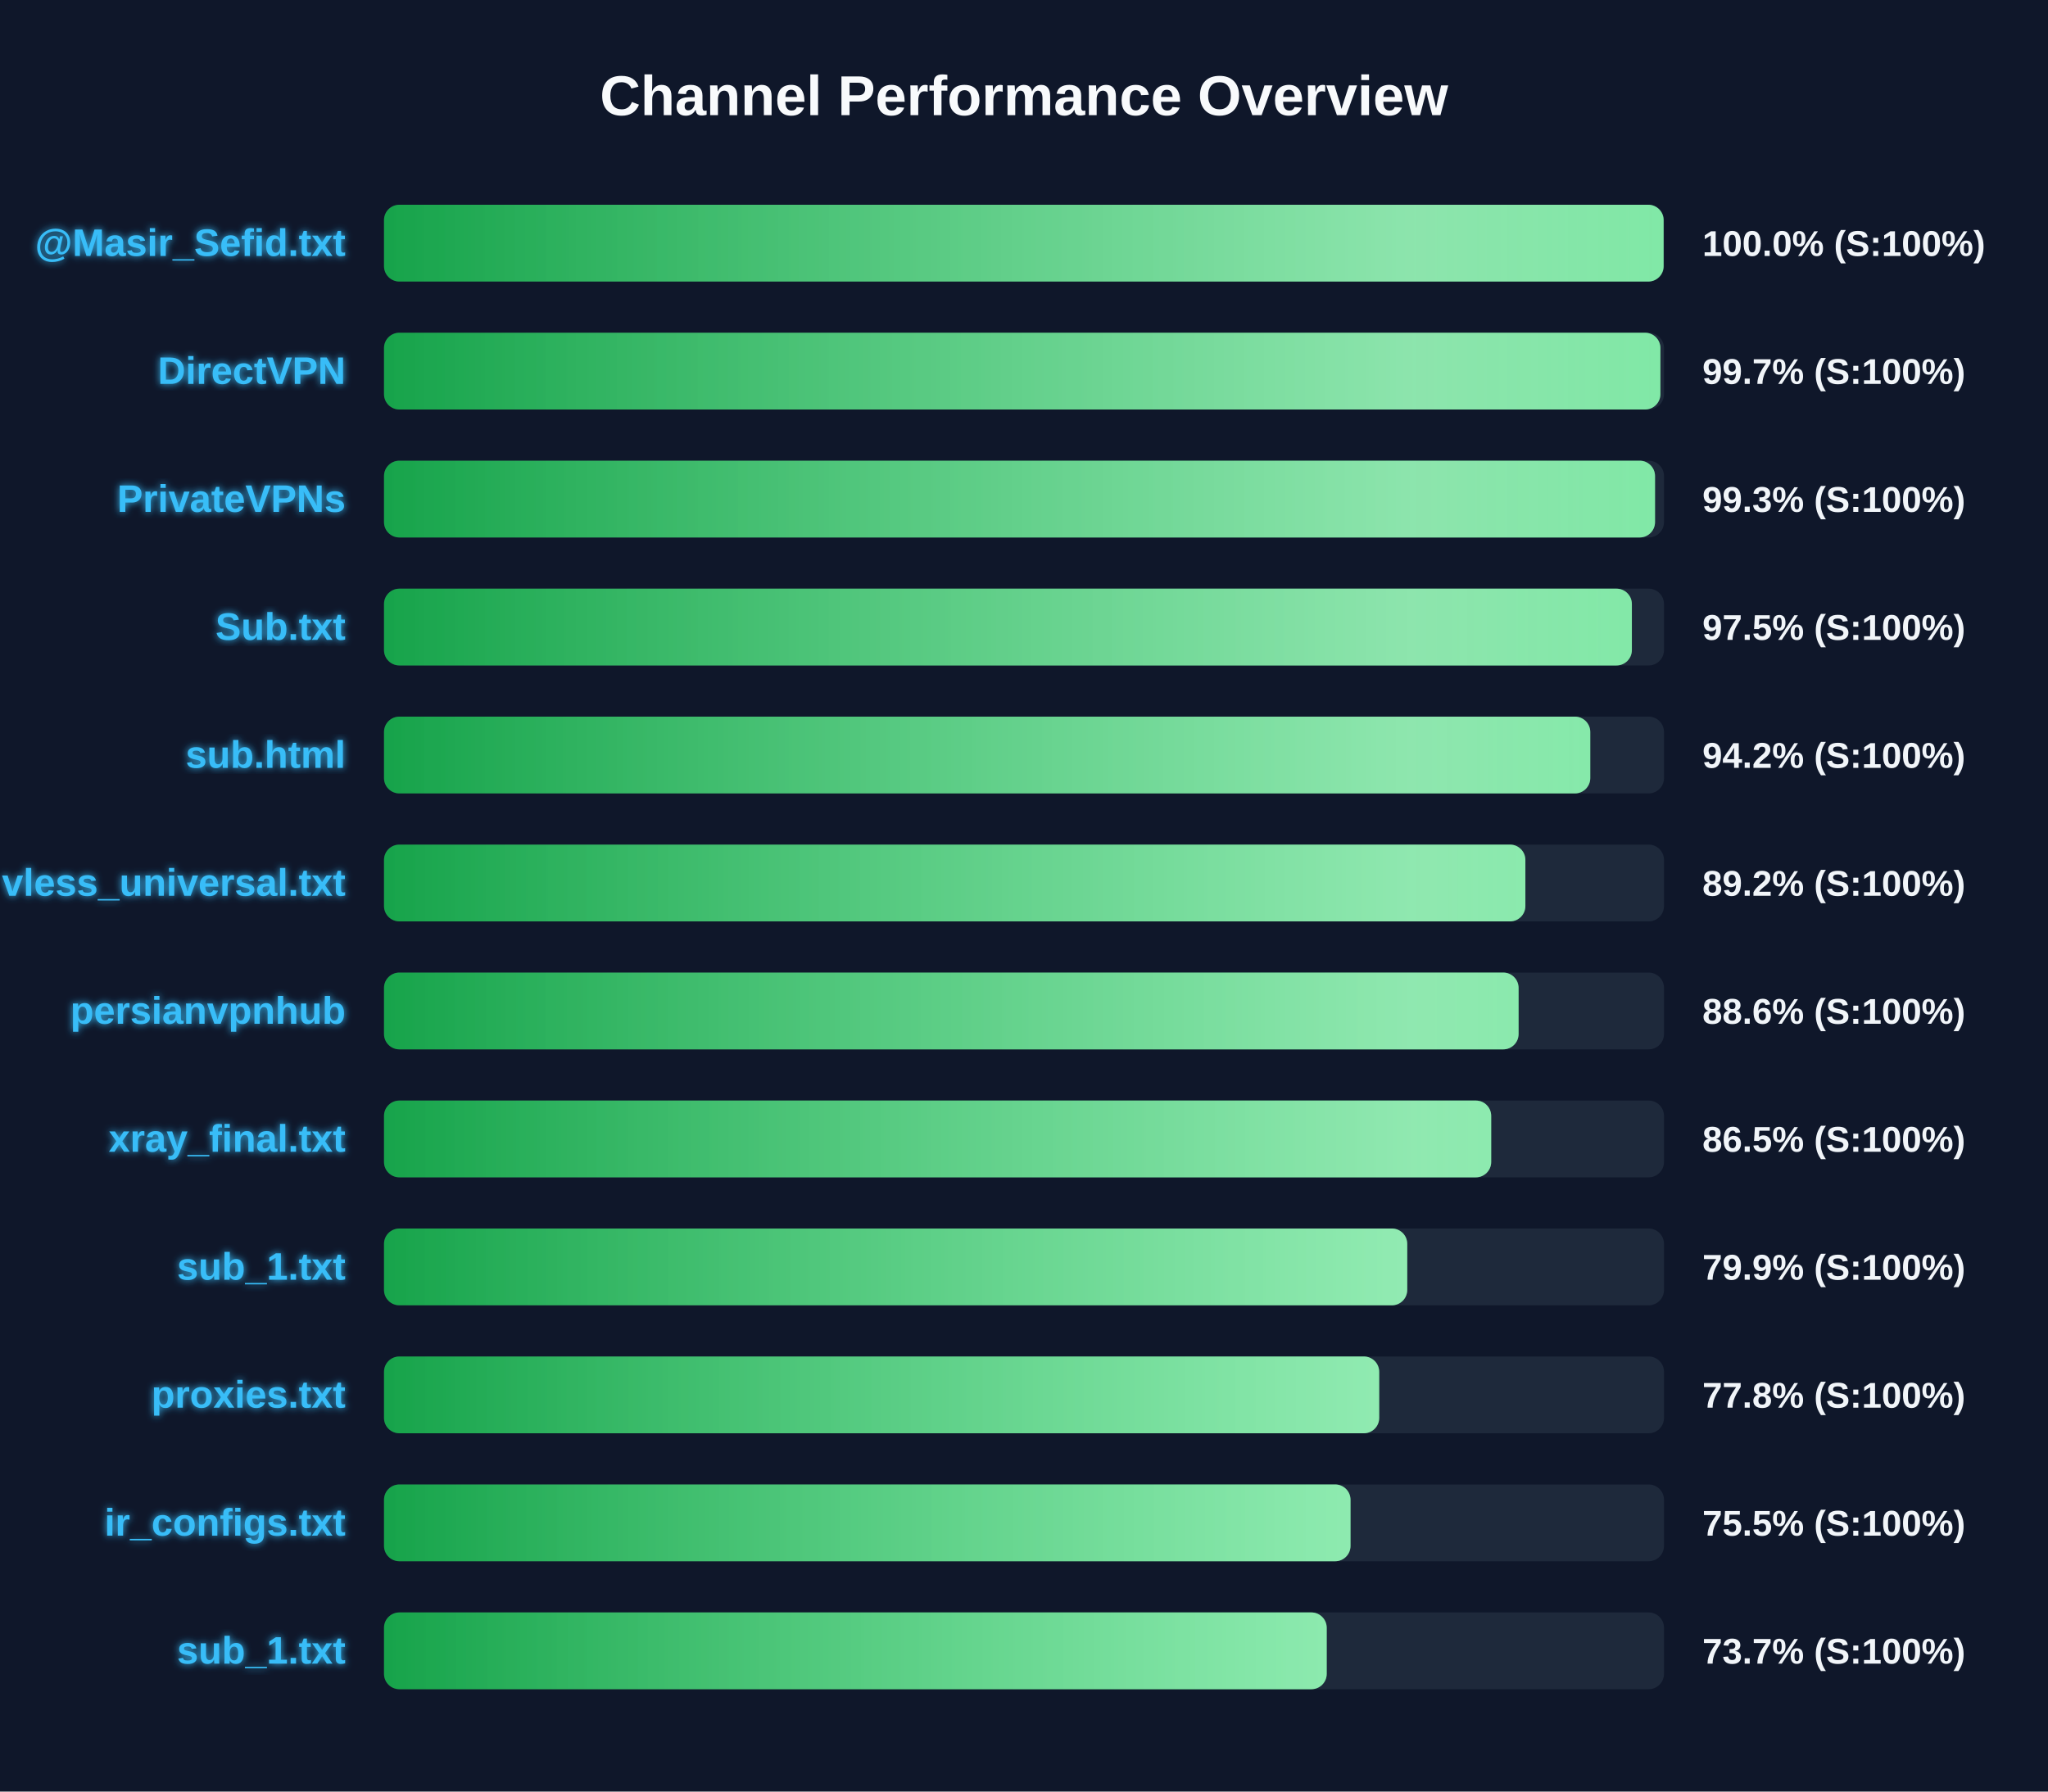
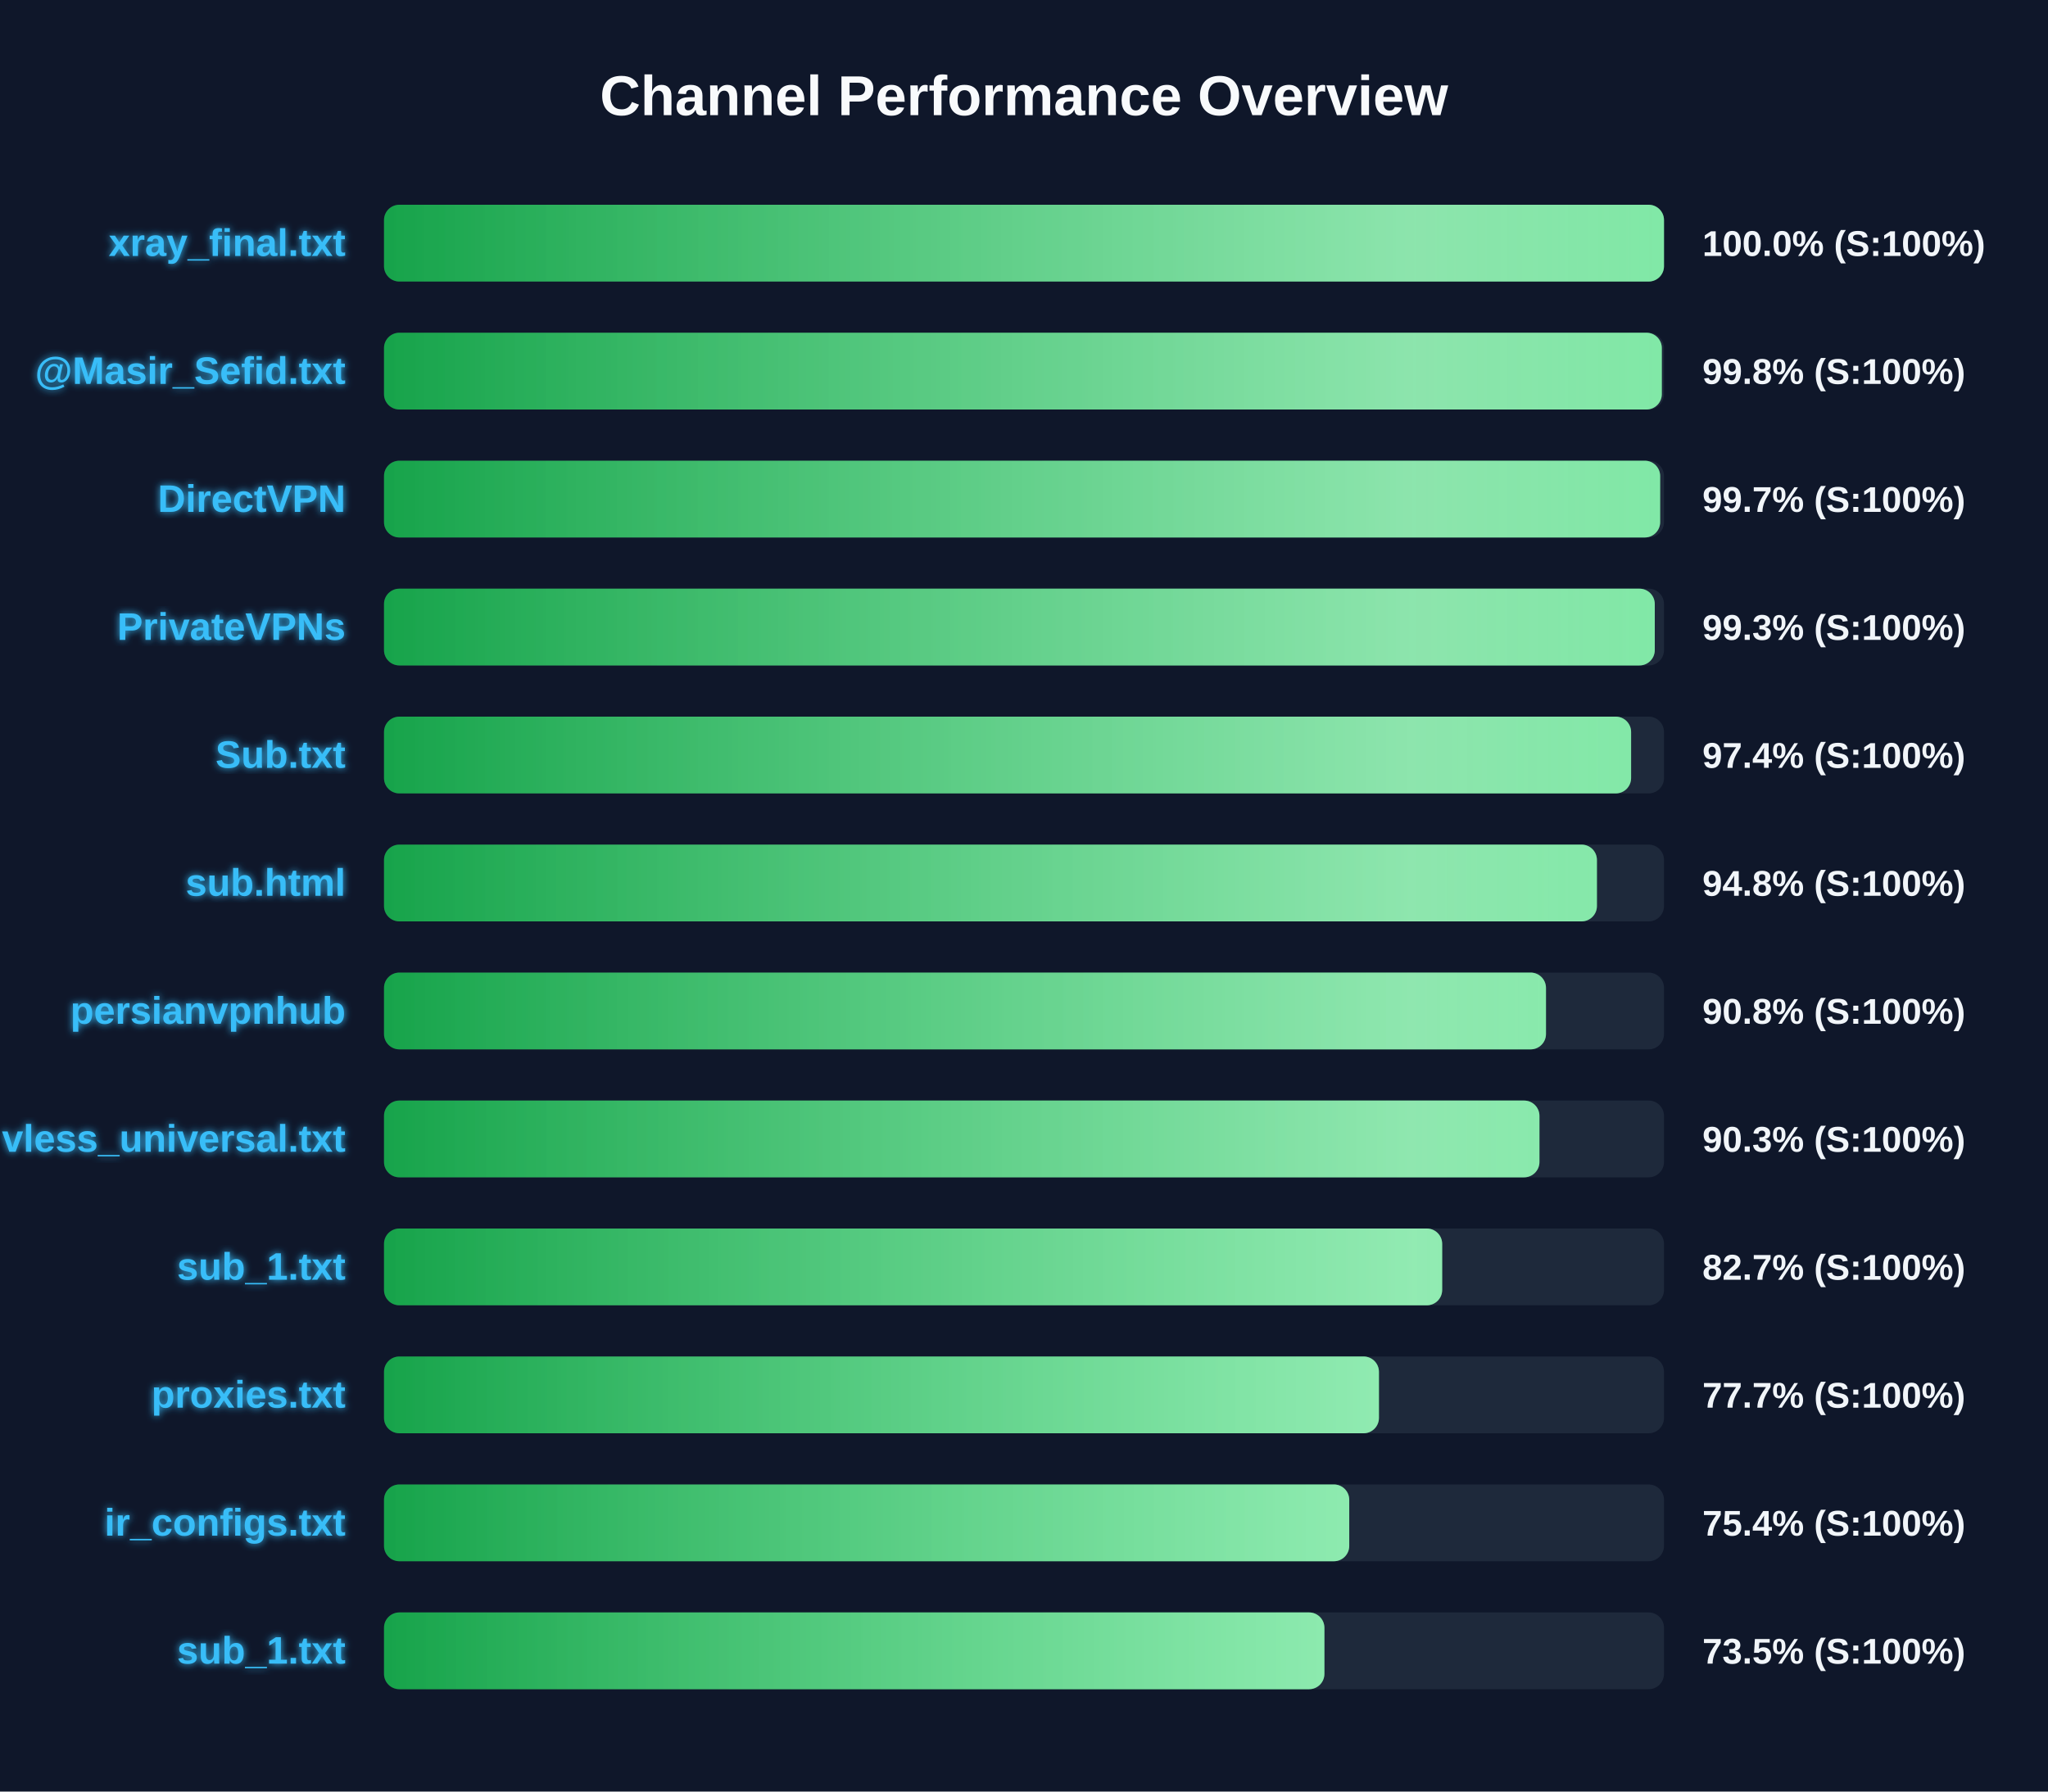
<svg xmlns="http://www.w3.org/2000/svg" width="800" height="700" version="1.1">
  <defs>
    <linearGradient id="grad-green" x1="0%" y1="0%" x2="100%" y2="0%">
      <stop offset="0%" stop-color="#16a34a" />
      <stop offset="100%" stop-color="#4ade80" />
    </linearGradient>
    <linearGradient id="grad-yellow" x1="0%" y1="0%" x2="100%" y2="0%">
      <stop offset="0%" stop-color="#ca8a04" />
      <stop offset="100%" stop-color="#fde047" />
    </linearGradient>
    <linearGradient id="grad-red" x1="0%" y1="0%" x2="100%" y2="0%">
      <stop offset="0%" stop-color="#dc2626" />
      <stop offset="100%" stop-color="#f87171" />
    </linearGradient>
    <linearGradient id="shimmer" x1="0%" y1="0%" x2="100%" y2="0%">
      <stop offset="0%" stop-color="rgba(255,255,255,0)" />
      <stop offset="50%" stop-color="rgba(255,255,255,0.4)" />
      <stop offset="100%" stop-color="rgba(255,255,255,0)" />
    </linearGradient>
    <filter id="glow" x="-20%" y="-20%" width="140%" height="140%">
      <feGaussianBlur stdDeviation="1.5" result="blur" />
      <feComposite in="SourceGraphic" in2="blur" operator="over" />
    </filter>
  </defs>
  <style>
        .bg-rect { fill: #0f172a; }
        .title { font: bold 22px 'Segoe UI', Arial, sans-serif; fill: #f8fafc; }
        .row { font: bold 15px 'Segoe UI', Arial, sans-serif; fill: #38bdf8; filter: url(#glow); }
        .score { font: bold 14px 'Segoe UI', Arial, sans-serif; fill: #f1f5f9; }
        @keyframes shimmer-anim {
            0% { transform: translateX(-100%); }
            100% { transform: translateX(200%); }
        }
        .shimmer-rect {
            animation: shimmer-anim 2.5s infinite linear;
        }
    </style>
  <rect width="100%" height="100%" class="bg-rect" />
  <text x="400" y="45" text-anchor="middle" class="title">Channel Performance Overview</text>
  <rect x="150" y="80" width="500" height="30" fill="#1e293b" rx="6" />
  <clipPath id="clip-0">
-     <rect x="150" y="80" width="499.85" height="30" rx="6" />
+     <rect x="150" y="80" width="500" height="30" rx="6" />
  </clipPath>
-   <rect x="150" y="80" width="499.85" height="30" fill="url(#grad-green)" rx="6" />
+   <rect x="150" y="80" width="500" height="30" fill="url(#grad-green)" rx="6" />
  <g clip-path="url(#clip-0)">
    <rect x="150" y="80" width="100%" height="30" fill="url(#shimmer)" class="shimmer-rect" />
  </g>
-   <text x="135" y="100" text-anchor="end" class="row">@Masir_Sefid.txt</text>
+   <text x="135" y="100" text-anchor="end" class="row">xray_final.txt</text>
  <text x="665" y="100" text-anchor="start" class="score">100.0% (S:100%)</text>
  <rect x="150" y="130" width="500" height="30" fill="#1e293b" rx="6" />
  <clipPath id="clip-1">
-     <rect x="150" y="130" width="498.6" height="30" rx="6" />
+     <rect x="150" y="130" width="499.15" height="30" rx="6" />
  </clipPath>
-   <rect x="150" y="130" width="498.6" height="30" fill="url(#grad-green)" rx="6" />
+   <rect x="150" y="130" width="499.15" height="30" fill="url(#grad-green)" rx="6" />
  <g clip-path="url(#clip-1)">
    <rect x="150" y="130" width="100%" height="30" fill="url(#shimmer)" class="shimmer-rect" />
  </g>
-   <text x="135" y="150" text-anchor="end" class="row">DirectVPN</text>
-   <text x="665" y="150" text-anchor="start" class="score">99.7% (S:100%)</text>
+   <text x="135" y="150" text-anchor="end" class="row">@Masir_Sefid.txt</text>
+   <text x="665" y="150" text-anchor="start" class="score">99.8% (S:100%)</text>
  <rect x="150" y="180" width="500" height="30" fill="#1e293b" rx="6" />
  <clipPath id="clip-2">
-     <rect x="150" y="180" width="496.5" height="30" rx="6" />
+     <rect x="150" y="180" width="498.5" height="30" rx="6" />
  </clipPath>
-   <rect x="150" y="180" width="496.5" height="30" fill="url(#grad-green)" rx="6" />
+   <rect x="150" y="180" width="498.5" height="30" fill="url(#grad-green)" rx="6" />
  <g clip-path="url(#clip-2)">
    <rect x="150" y="180" width="100%" height="30" fill="url(#shimmer)" class="shimmer-rect" />
  </g>
-   <text x="135" y="200" text-anchor="end" class="row">PrivateVPNs</text>
-   <text x="665" y="200" text-anchor="start" class="score">99.3% (S:100%)</text>
+   <text x="135" y="200" text-anchor="end" class="row">DirectVPN</text>
+   <text x="665" y="200" text-anchor="start" class="score">99.7% (S:100%)</text>
  <rect x="150" y="230" width="500" height="30" fill="#1e293b" rx="6" />
  <clipPath id="clip-3">
-     <rect x="150" y="230" width="487.45" height="30" rx="6" />
+     <rect x="150" y="230" width="496.4" height="30" rx="6" />
  </clipPath>
-   <rect x="150" y="230" width="487.45" height="30" fill="url(#grad-green)" rx="6" />
+   <rect x="150" y="230" width="496.4" height="30" fill="url(#grad-green)" rx="6" />
  <g clip-path="url(#clip-3)">
    <rect x="150" y="230" width="100%" height="30" fill="url(#shimmer)" class="shimmer-rect" />
  </g>
-   <text x="135" y="250" text-anchor="end" class="row">Sub.txt</text>
-   <text x="665" y="250" text-anchor="start" class="score">97.5% (S:100%)</text>
+   <text x="135" y="250" text-anchor="end" class="row">PrivateVPNs</text>
+   <text x="665" y="250" text-anchor="start" class="score">99.3% (S:100%)</text>
  <rect x="150" y="280" width="500" height="30" fill="#1e293b" rx="6" />
  <clipPath id="clip-4">
-     <rect x="150" y="280" width="471.2" height="30" rx="6" />
+     <rect x="150" y="280" width="487.15" height="30" rx="6" />
  </clipPath>
-   <rect x="150" y="280" width="471.2" height="30" fill="url(#grad-green)" rx="6" />
+   <rect x="150" y="280" width="487.15" height="30" fill="url(#grad-green)" rx="6" />
  <g clip-path="url(#clip-4)">
    <rect x="150" y="280" width="100%" height="30" fill="url(#shimmer)" class="shimmer-rect" />
  </g>
-   <text x="135" y="300" text-anchor="end" class="row">sub.html</text>
-   <text x="665" y="300" text-anchor="start" class="score">94.2% (S:100%)</text>
+   <text x="135" y="300" text-anchor="end" class="row">Sub.txt</text>
+   <text x="665" y="300" text-anchor="start" class="score">97.4% (S:100%)</text>
  <rect x="150" y="330" width="500" height="30" fill="#1e293b" rx="6" />
  <clipPath id="clip-5">
-     <rect x="150" y="330" width="445.85" height="30" rx="6" />
+     <rect x="150" y="330" width="473.8" height="30" rx="6" />
  </clipPath>
-   <rect x="150" y="330" width="445.85" height="30" fill="url(#grad-green)" rx="6" />
+   <rect x="150" y="330" width="473.8" height="30" fill="url(#grad-green)" rx="6" />
  <g clip-path="url(#clip-5)">
    <rect x="150" y="330" width="100%" height="30" fill="url(#shimmer)" class="shimmer-rect" />
  </g>
-   <text x="135" y="350" text-anchor="end" class="row">vless_universal.txt</text>
-   <text x="665" y="350" text-anchor="start" class="score">89.2% (S:100%)</text>
+   <text x="135" y="350" text-anchor="end" class="row">sub.html</text>
+   <text x="665" y="350" text-anchor="start" class="score">94.8% (S:100%)</text>
  <rect x="150" y="380" width="500" height="30" fill="#1e293b" rx="6" />
  <clipPath id="clip-6">
-     <rect x="150" y="380" width="443.2" height="30" rx="6" />
+     <rect x="150" y="380" width="453.9" height="30" rx="6" />
  </clipPath>
-   <rect x="150" y="380" width="443.2" height="30" fill="url(#grad-green)" rx="6" />
+   <rect x="150" y="380" width="453.9" height="30" fill="url(#grad-green)" rx="6" />
  <g clip-path="url(#clip-6)">
    <rect x="150" y="380" width="100%" height="30" fill="url(#shimmer)" class="shimmer-rect" />
  </g>
  <text x="135" y="400" text-anchor="end" class="row">persianvpnhub</text>
-   <text x="665" y="400" text-anchor="start" class="score">88.6% (S:100%)</text>
+   <text x="665" y="400" text-anchor="start" class="score">90.8% (S:100%)</text>
  <rect x="150" y="430" width="500" height="30" fill="#1e293b" rx="6" />
  <clipPath id="clip-7">
-     <rect x="150" y="430" width="432.5" height="30" rx="6" />
+     <rect x="150" y="430" width="451.35" height="30" rx="6" />
  </clipPath>
-   <rect x="150" y="430" width="432.5" height="30" fill="url(#grad-green)" rx="6" />
+   <rect x="150" y="430" width="451.35" height="30" fill="url(#grad-green)" rx="6" />
  <g clip-path="url(#clip-7)">
    <rect x="150" y="430" width="100%" height="30" fill="url(#shimmer)" class="shimmer-rect" />
  </g>
-   <text x="135" y="450" text-anchor="end" class="row">xray_final.txt</text>
-   <text x="665" y="450" text-anchor="start" class="score">86.5% (S:100%)</text>
+   <text x="135" y="450" text-anchor="end" class="row">vless_universal.txt</text>
+   <text x="665" y="450" text-anchor="start" class="score">90.3% (S:100%)</text>
  <rect x="150" y="480" width="500" height="30" fill="#1e293b" rx="6" />
  <clipPath id="clip-8">
-     <rect x="150" y="480" width="399.7" height="30" rx="6" />
+     <rect x="150" y="480" width="413.35" height="30" rx="6" />
  </clipPath>
-   <rect x="150" y="480" width="399.7" height="30" fill="url(#grad-green)" rx="6" />
+   <rect x="150" y="480" width="413.35" height="30" fill="url(#grad-green)" rx="6" />
  <g clip-path="url(#clip-8)">
    <rect x="150" y="480" width="100%" height="30" fill="url(#shimmer)" class="shimmer-rect" />
  </g>
  <text x="135" y="500" text-anchor="end" class="row">sub_1.txt</text>
-   <text x="665" y="500" text-anchor="start" class="score">79.9% (S:100%)</text>
+   <text x="665" y="500" text-anchor="start" class="score">82.7% (S:100%)</text>
  <rect x="150" y="530" width="500" height="30" fill="#1e293b" rx="6" />
  <clipPath id="clip-9">
-     <rect x="150" y="530" width="388.75" height="30" rx="6" />
+     <rect x="150" y="530" width="388.65" height="30" rx="6" />
  </clipPath>
-   <rect x="150" y="530" width="388.75" height="30" fill="url(#grad-green)" rx="6" />
+   <rect x="150" y="530" width="388.65" height="30" fill="url(#grad-green)" rx="6" />
  <g clip-path="url(#clip-9)">
    <rect x="150" y="530" width="100%" height="30" fill="url(#shimmer)" class="shimmer-rect" />
  </g>
  <text x="135" y="550" text-anchor="end" class="row">proxies.txt</text>
-   <text x="665" y="550" text-anchor="start" class="score">77.8% (S:100%)</text>
+   <text x="665" y="550" text-anchor="start" class="score">77.7% (S:100%)</text>
  <rect x="150" y="580" width="500" height="30" fill="#1e293b" rx="6" />
  <clipPath id="clip-10">
-     <rect x="150" y="580" width="377.55" height="30" rx="6" />
+     <rect x="150" y="580" width="377.05" height="30" rx="6" />
  </clipPath>
-   <rect x="150" y="580" width="377.55" height="30" fill="url(#grad-green)" rx="6" />
+   <rect x="150" y="580" width="377.05" height="30" fill="url(#grad-green)" rx="6" />
  <g clip-path="url(#clip-10)">
    <rect x="150" y="580" width="100%" height="30" fill="url(#shimmer)" class="shimmer-rect" />
  </g>
  <text x="135" y="600" text-anchor="end" class="row">ir_configs.txt</text>
-   <text x="665" y="600" text-anchor="start" class="score">75.5% (S:100%)</text>
+   <text x="665" y="600" text-anchor="start" class="score">75.4% (S:100%)</text>
  <rect x="150" y="630" width="500" height="30" fill="#1e293b" rx="6" />
  <clipPath id="clip-11">
-     <rect x="150" y="630" width="368.25" height="30" rx="6" />
+     <rect x="150" y="630" width="367.35" height="30" rx="6" />
  </clipPath>
-   <rect x="150" y="630" width="368.25" height="30" fill="url(#grad-green)" rx="6" />
+   <rect x="150" y="630" width="367.35" height="30" fill="url(#grad-green)" rx="6" />
  <g clip-path="url(#clip-11)">
    <rect x="150" y="630" width="100%" height="30" fill="url(#shimmer)" class="shimmer-rect" />
  </g>
  <text x="135" y="650" text-anchor="end" class="row">sub_1.txt</text>
-   <text x="665" y="650" text-anchor="start" class="score">73.7% (S:100%)</text>
+   <text x="665" y="650" text-anchor="start" class="score">73.5% (S:100%)</text>
</svg>
